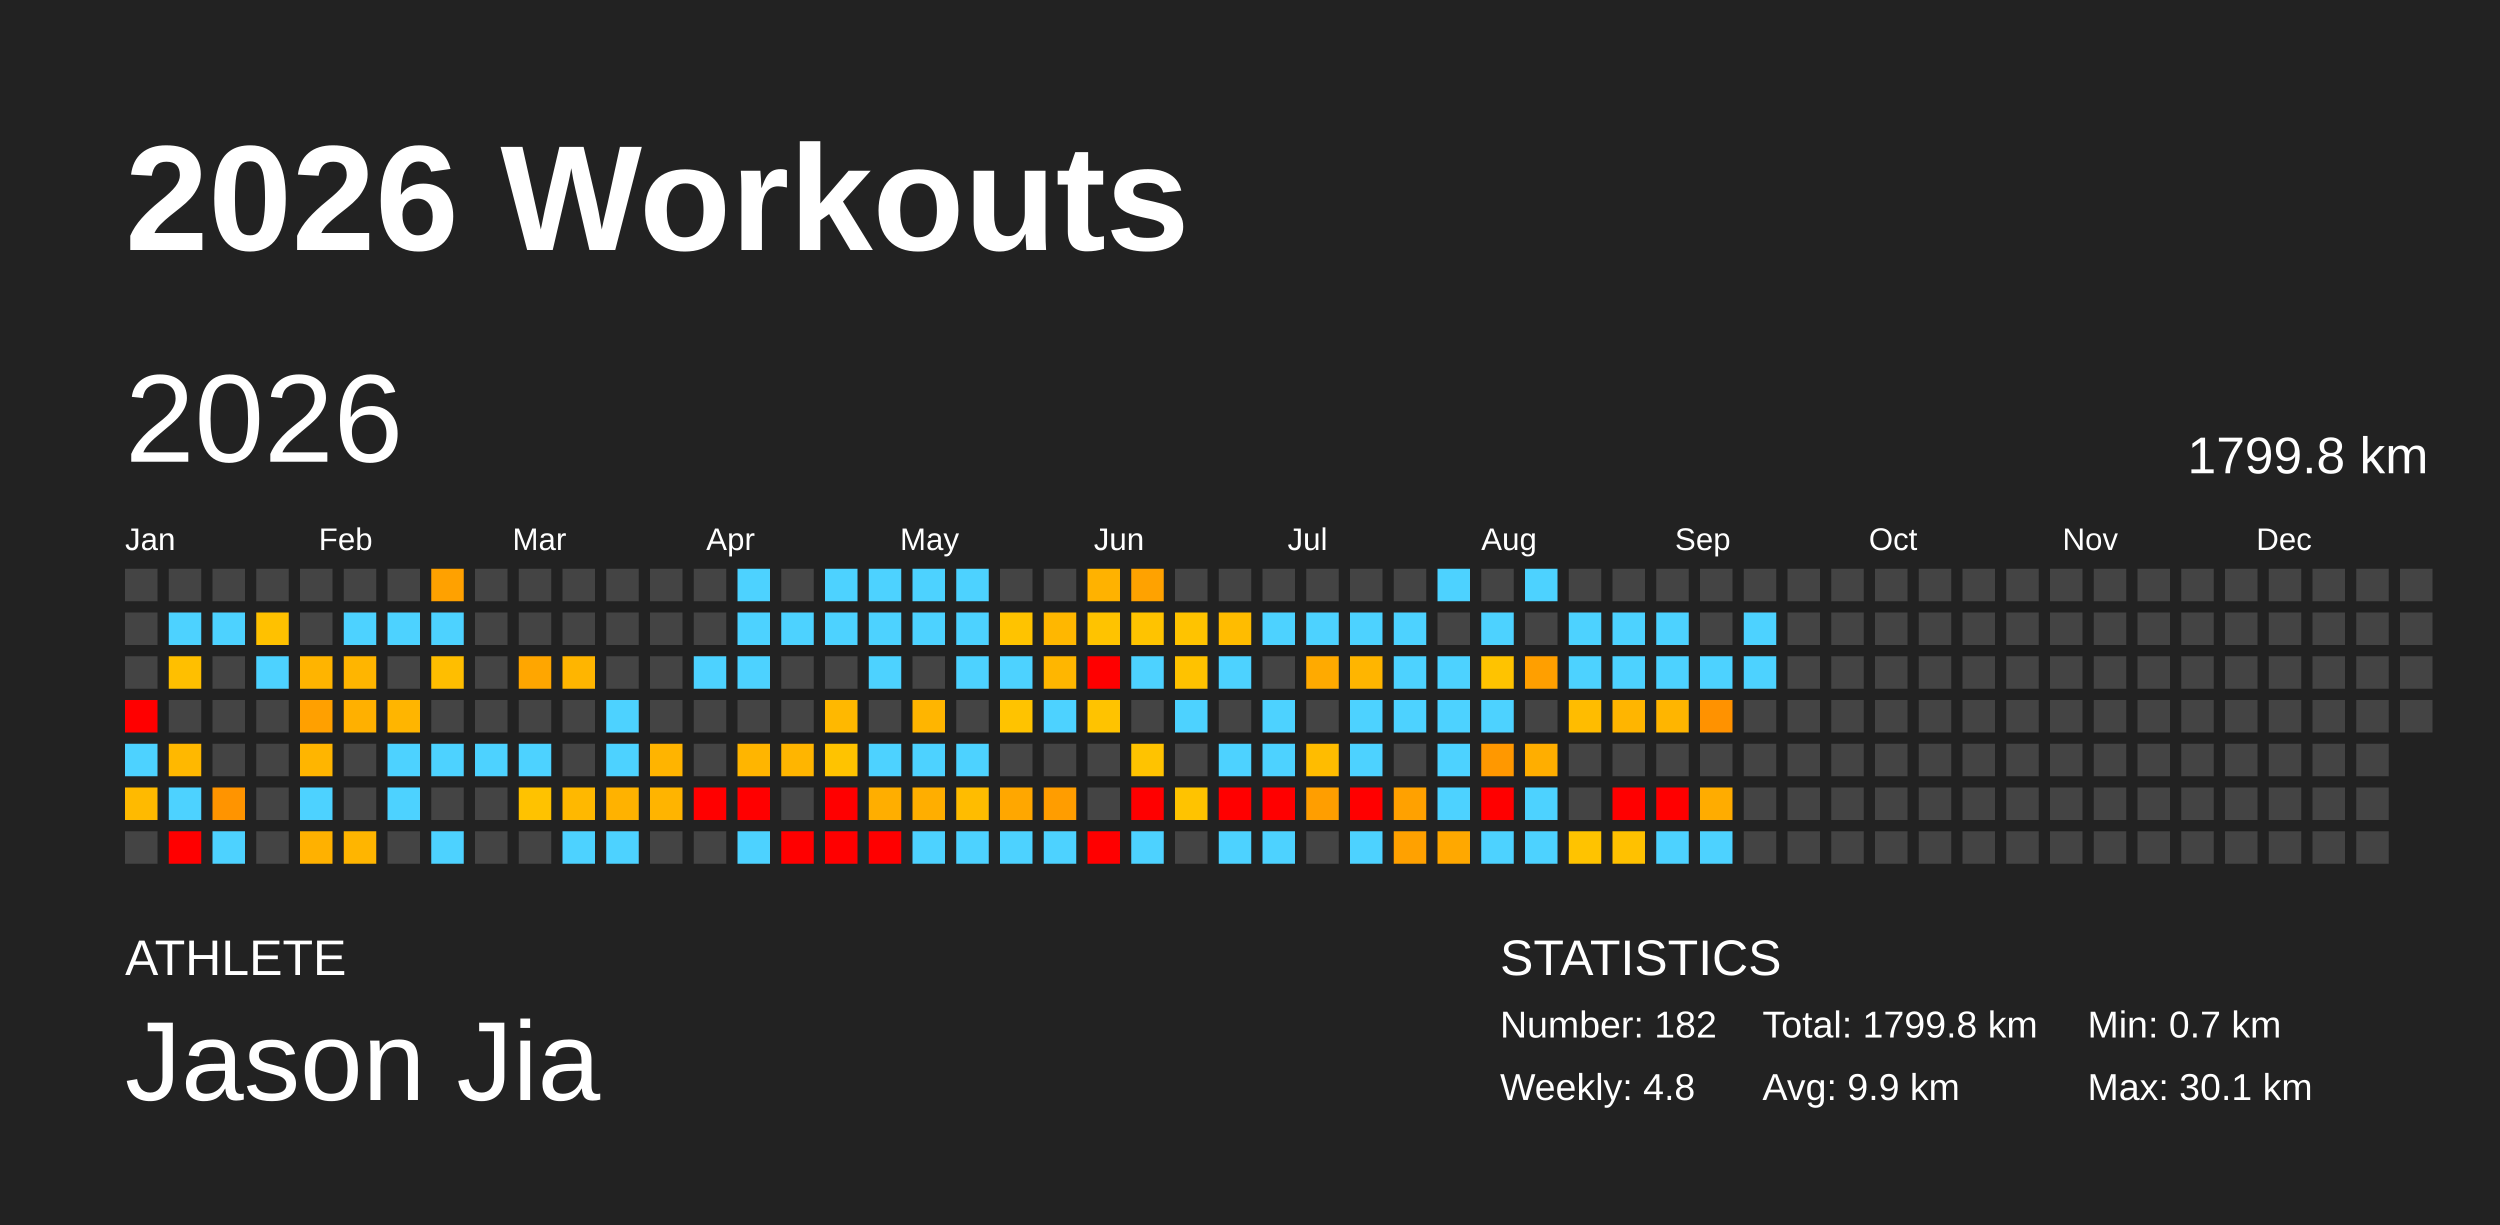
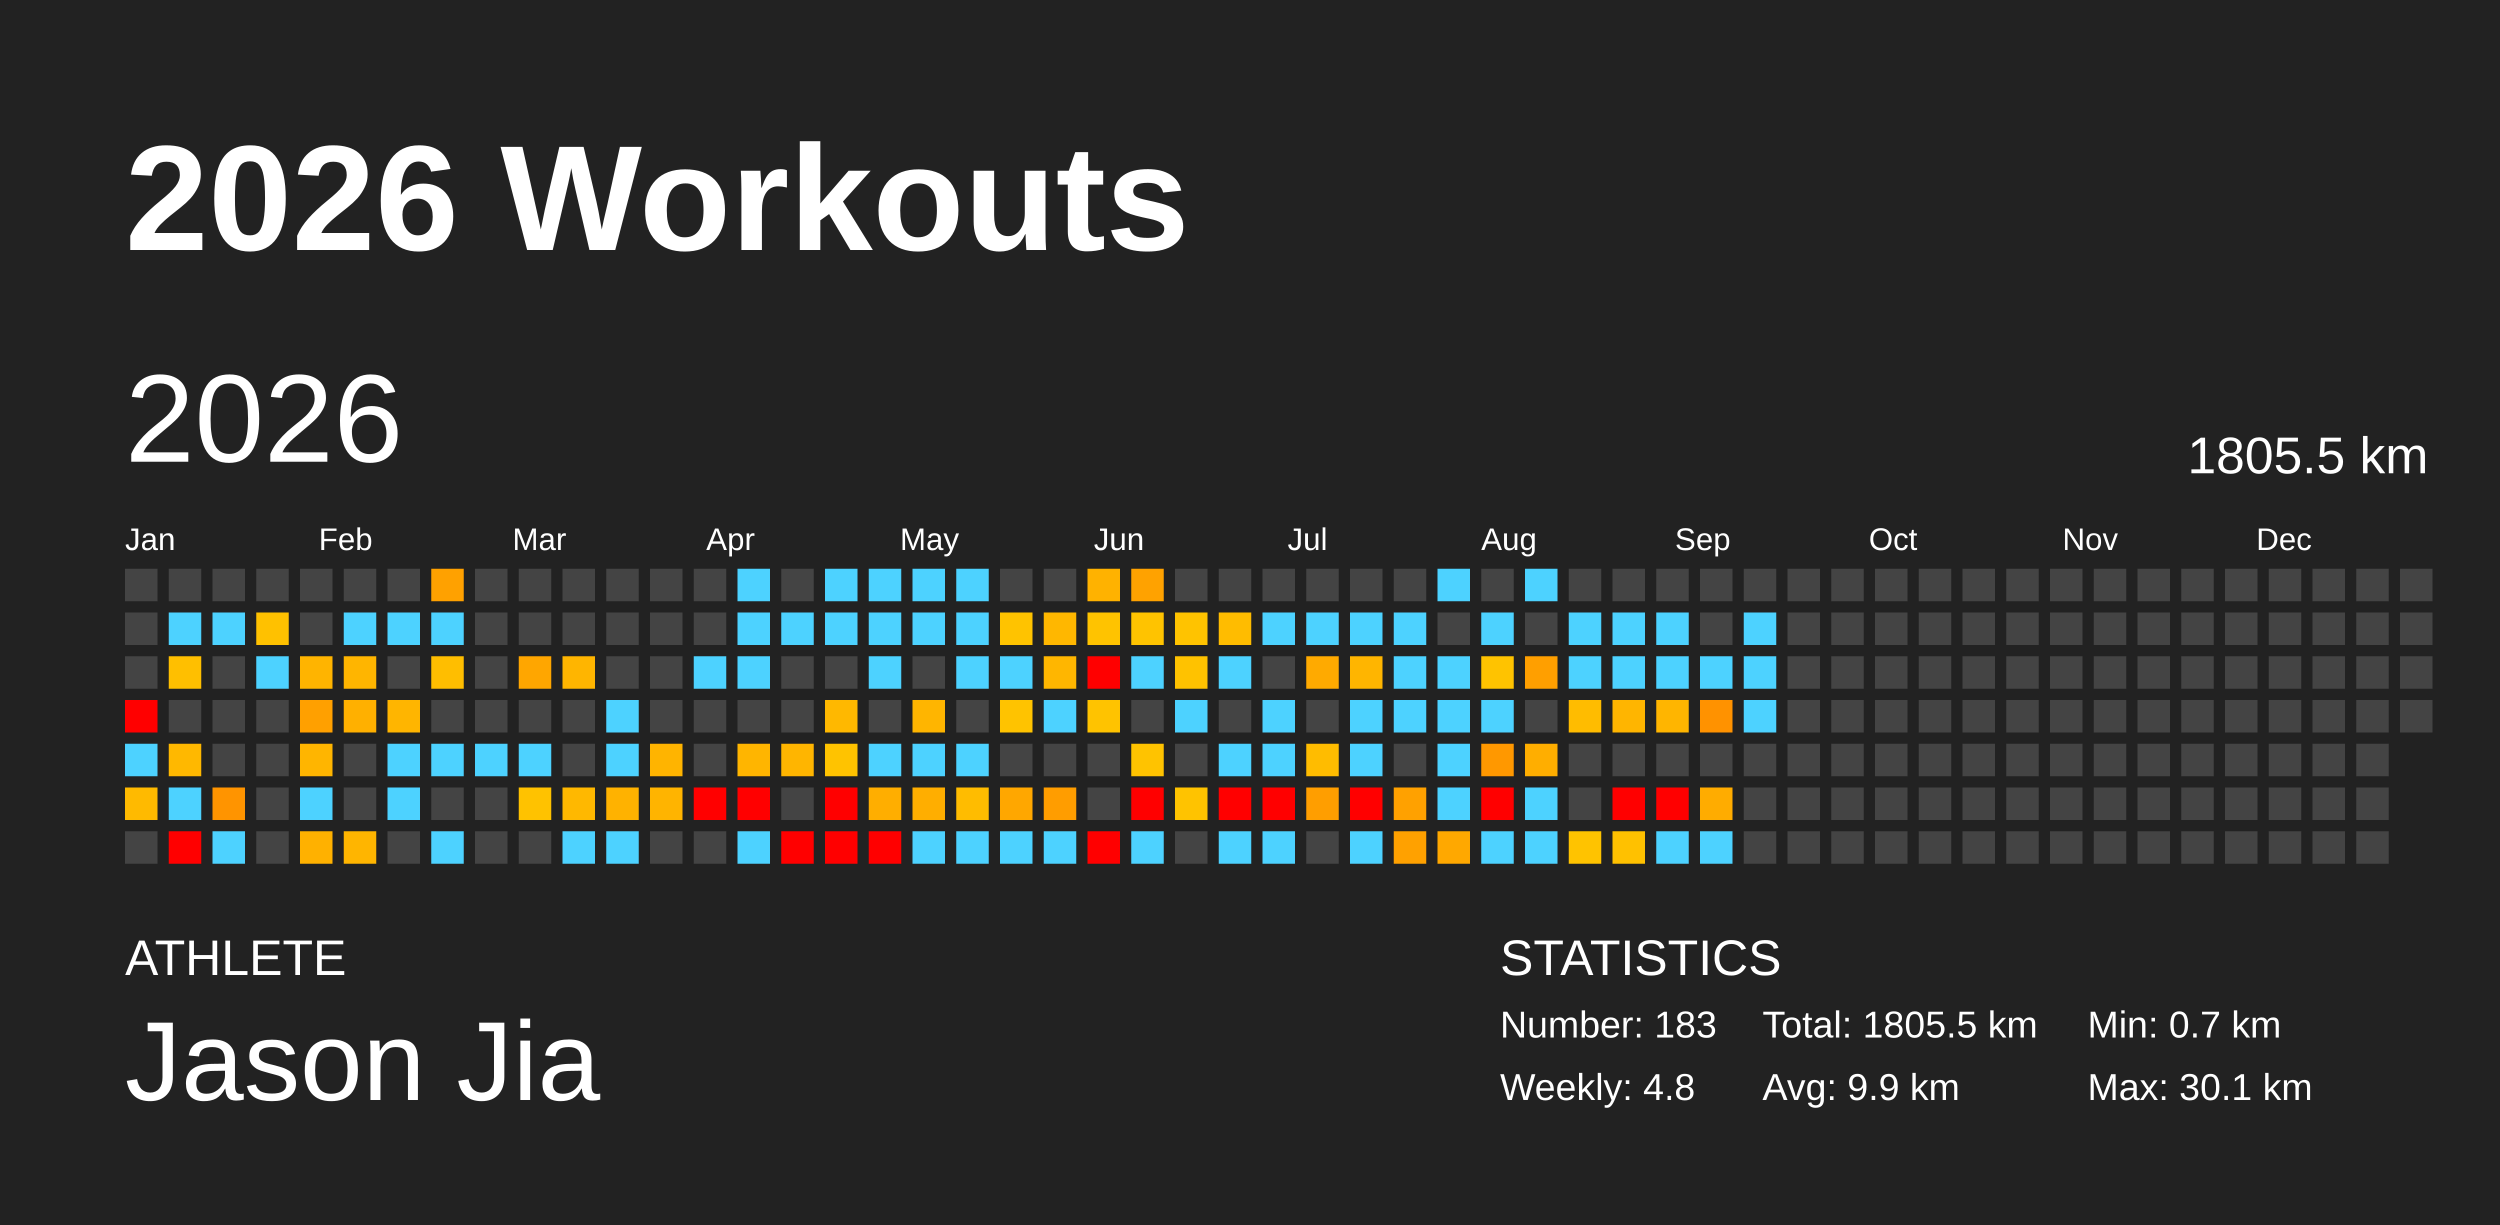
<svg xmlns="http://www.w3.org/2000/svg" baseProfile="full" height="98mm" version="1.1" viewBox="0,0,200,98" width="200mm">
  <defs />
  <rect fill="#222222" height="98" width="200" x="0" y="0" />
  <text fill="#FFFFFF" style="font-size:12px; font-family:Arial; font-weight:bold;" x="10" y="20">2026 Workouts</text>
  <text fill="#FFFFFF" style="font-size:4px; font-family:Arial" x="10" y="78">ATHLETE</text>
  <text fill="#FFFFFF" style="font-size:9px; font-family:Arial" x="10" y="88">Jason Jia</text>
  <text fill="#FFFFFF" style="font-size:4px; font-family:Arial" x="120" y="78">STATISTICS</text>
-   <text fill="#FFFFFF" style="font-size:3px; font-family:Arial" x="120" y="83">Number: 182</text>
+   <text fill="#FFFFFF" style="font-size:3px; font-family:Arial" x="120" y="83">Number: 183</text>
  <text fill="#FFFFFF" style="font-size:3px; font-family:Arial" x="120" y="88">Weekly: 4.8</text>
-   <text fill="#FFFFFF" style="font-size:3px; font-family:Arial" x="141" y="83">Total: 1799.8 km</text>
+   <text fill="#FFFFFF" style="font-size:3px; font-family:Arial" x="141" y="83">Total: 1805.5 km</text>
  <text fill="#FFFFFF" style="font-size:3px; font-family:Arial" x="141" y="88">Avg: 9.9 km</text>
  <text fill="#FFFFFF" style="font-size:3px; font-family:Arial" x="167" y="83">Min: 0.7 km</text>
  <text fill="#FFFFFF" style="font-size:3px; font-family:Arial" x="167" y="88">Max: 30.1 km</text>
  <text dominant-baseline="hanging" fill="#FFFFFF" style="font-size:10.0px; font-family:Arial;" x="10" y="30">2026</text>
-   <text dominant-baseline="hanging" fill="#FFFFFF" style="font-size:4.125px; font-family:Arial;" x="175" y="35">1799.8 km</text>
+   <text dominant-baseline="hanging" fill="#FFFFFF" style="font-size:4.125px; font-family:Arial;" x="175" y="35">1805.5 km</text>
  <text fill="#FFFFFF" style="font-size:2.5px; font-family:Arial" x="10.0" y="44">Jan</text>
  <text fill="#FFFFFF" style="font-size:2.5px; font-family:Arial" x="25.5" y="44">Feb</text>
  <text fill="#FFFFFF" style="font-size:2.5px; font-family:Arial" x="41.0" y="44">Mar</text>
  <text fill="#FFFFFF" style="font-size:2.5px; font-family:Arial" x="56.5" y="44">Apr</text>
  <text fill="#FFFFFF" style="font-size:2.5px; font-family:Arial" x="72.0" y="44">May</text>
  <text fill="#FFFFFF" style="font-size:2.5px; font-family:Arial" x="87.5" y="44">Jun</text>
  <text fill="#FFFFFF" style="font-size:2.5px; font-family:Arial" x="103.0" y="44">Jul</text>
  <text fill="#FFFFFF" style="font-size:2.5px; font-family:Arial" x="118.5" y="44">Aug</text>
  <text fill="#FFFFFF" style="font-size:2.5px; font-family:Arial" x="134.0" y="44">Sep</text>
  <text fill="#FFFFFF" style="font-size:2.5px; font-family:Arial" x="149.5" y="44">Oct</text>
  <text fill="#FFFFFF" style="font-size:2.5px; font-family:Arial" x="165.0" y="44">Nov</text>
  <text fill="#FFFFFF" style="font-size:2.5px; font-family:Arial" x="180.5" y="44">Dec</text>
  <rect fill="#444444" height="2.6" width="2.6" x="10.0" y="45.5" />
  <rect fill="#444444" height="2.6" width="2.6" x="10.0" y="49.0" />
  <rect fill="#444444" height="2.6" width="2.6" x="10.0" y="52.5" />
  <rect fill="red" height="2.6" width="2.6" x="10.0" y="56.0" />
  <rect fill="#4dd2ff" height="2.6" width="2.6" x="10.0" y="59.5" />
  <rect fill="#ffba00" height="2.6" width="2.6" x="10.0" y="63.0" />
  <rect fill="#444444" height="2.6" width="2.6" x="10.0" y="66.5" />
  <rect fill="#444444" height="2.6" width="2.6" x="13.5" y="45.5" />
  <rect fill="#4dd2ff" height="2.6" width="2.6" x="13.5" y="49.0" />
  <rect fill="#ffbf00" height="2.6" width="2.6" x="13.5" y="52.5" />
  <rect fill="#444444" height="2.6" width="2.6" x="13.5" y="56.0" />
  <rect fill="#ffb800" height="2.6" width="2.6" x="13.5" y="59.5" />
  <rect fill="#4dd2ff" height="2.6" width="2.6" x="13.5" y="63.0" />
  <rect fill="red" height="2.6" width="2.6" x="13.5" y="66.5" />
  <rect fill="#444444" height="2.6" width="2.6" x="17.0" y="45.5" />
  <rect fill="#4dd2ff" height="2.6" width="2.6" x="17.0" y="49.0" />
  <rect fill="#444444" height="2.6" width="2.6" x="17.0" y="52.5" />
  <rect fill="#444444" height="2.6" width="2.6" x="17.0" y="56.0" />
  <rect fill="#444444" height="2.6" width="2.6" x="17.0" y="59.5" />
  <rect fill="#ff9400" height="2.6" width="2.6" x="17.0" y="63.0" />
  <rect fill="#4dd2ff" height="2.6" width="2.6" x="17.0" y="66.5" />
  <rect fill="#444444" height="2.6" width="2.6" x="20.5" y="45.5" />
  <rect fill="#ffc100" height="2.6" width="2.6" x="20.5" y="49.0" />
  <rect fill="#4dd2ff" height="2.6" width="2.6" x="20.5" y="52.5" />
  <rect fill="#444444" height="2.6" width="2.6" x="20.5" y="56.0" />
  <rect fill="#444444" height="2.6" width="2.6" x="20.5" y="59.5" />
  <rect fill="#444444" height="2.6" width="2.6" x="20.5" y="63.0" />
  <rect fill="#444444" height="2.6" width="2.6" x="20.5" y="66.5" />
  <rect fill="#444444" height="2.6" width="2.6" x="24.0" y="45.5" />
  <rect fill="#444444" height="2.6" width="2.6" x="24.0" y="49.0" />
  <rect fill="#ffb400" height="2.6" width="2.6" x="24.0" y="52.5" />
  <rect fill="#ffa000" height="2.6" width="2.6" x="24.0" y="56.0" />
  <rect fill="#ffb500" height="2.6" width="2.6" x="24.0" y="59.5" />
  <rect fill="#4dd2ff" height="2.6" width="2.6" x="24.0" y="63.0" />
  <rect fill="#ffb100" height="2.6" width="2.6" x="24.0" y="66.5" />
  <rect fill="#444444" height="2.6" width="2.6" x="27.5" y="45.5" />
  <rect fill="#4dd2ff" height="2.6" width="2.6" x="27.5" y="49.0" />
  <rect fill="#ffb500" height="2.6" width="2.6" x="27.5" y="52.5" />
  <rect fill="#ffb000" height="2.6" width="2.6" x="27.5" y="56.0" />
  <rect fill="#444444" height="2.6" width="2.6" x="27.5" y="59.5" />
  <rect fill="#444444" height="2.6" width="2.6" x="27.5" y="63.0" />
  <rect fill="#ffb500" height="2.6" width="2.6" x="27.5" y="66.5" />
  <rect fill="#444444" height="2.6" width="2.6" x="31.0" y="45.5" />
  <rect fill="#4dd2ff" height="2.6" width="2.6" x="31.0" y="49.0" />
  <rect fill="#444444" height="2.6" width="2.6" x="31.0" y="52.5" />
  <rect fill="#ffb500" height="2.6" width="2.6" x="31.0" y="56.0" />
  <rect fill="#4dd2ff" height="2.6" width="2.6" x="31.0" y="59.5" />
  <rect fill="#4dd2ff" height="2.6" width="2.6" x="31.0" y="63.0" />
  <rect fill="#444444" height="2.6" width="2.6" x="31.0" y="66.5" />
  <rect fill="#ffa100" height="2.6" width="2.6" x="34.5" y="45.5" />
  <rect fill="#4dd2ff" height="2.6" width="2.6" x="34.5" y="49.0" />
  <rect fill="#ffbe00" height="2.6" width="2.6" x="34.5" y="52.5" />
  <rect fill="#444444" height="2.6" width="2.6" x="34.5" y="56.0" />
  <rect fill="#4dd2ff" height="2.6" width="2.6" x="34.5" y="59.5" />
  <rect fill="#444444" height="2.6" width="2.6" x="34.5" y="63.0" />
  <rect fill="#4dd2ff" height="2.6" width="2.6" x="34.5" y="66.5" />
  <rect fill="#444444" height="2.6" width="2.6" x="38.0" y="45.5" />
  <rect fill="#444444" height="2.6" width="2.6" x="38.0" y="49.0" />
  <rect fill="#444444" height="2.6" width="2.6" x="38.0" y="52.5" />
  <rect fill="#444444" height="2.6" width="2.6" x="38.0" y="56.0" />
  <rect fill="#4dd2ff" height="2.6" width="2.6" x="38.0" y="59.5" />
  <rect fill="#444444" height="2.6" width="2.6" x="38.0" y="63.0" />
  <rect fill="#444444" height="2.6" width="2.6" x="38.0" y="66.5" />
  <rect fill="#444444" height="2.6" width="2.6" x="41.5" y="45.5" />
  <rect fill="#444444" height="2.6" width="2.6" x="41.5" y="49.0" />
  <rect fill="#ffa600" height="2.6" width="2.6" x="41.5" y="52.5" />
  <rect fill="#444444" height="2.6" width="2.6" x="41.5" y="56.0" />
  <rect fill="#4dd2ff" height="2.6" width="2.6" x="41.5" y="59.5" />
  <rect fill="#ffc200" height="2.6" width="2.6" x="41.5" y="63.0" />
  <rect fill="#444444" height="2.6" width="2.6" x="41.5" y="66.5" />
  <rect fill="#444444" height="2.6" width="2.6" x="45.0" y="45.5" />
  <rect fill="#444444" height="2.6" width="2.6" x="45.0" y="49.0" />
  <rect fill="#ffb500" height="2.6" width="2.6" x="45.0" y="52.5" />
  <rect fill="#444444" height="2.6" width="2.6" x="45.0" y="56.0" />
  <rect fill="#444444" height="2.6" width="2.6" x="45.0" y="59.5" />
  <rect fill="#ffb800" height="2.6" width="2.6" x="45.0" y="63.0" />
  <rect fill="#4dd2ff" height="2.6" width="2.6" x="45.0" y="66.5" />
  <rect fill="#444444" height="2.6" width="2.6" x="48.5" y="45.5" />
  <rect fill="#444444" height="2.6" width="2.6" x="48.5" y="49.0" />
  <rect fill="#444444" height="2.6" width="2.6" x="48.5" y="52.5" />
  <rect fill="#4dd2ff" height="2.6" width="2.6" x="48.5" y="56.0" />
  <rect fill="#4dd2ff" height="2.6" width="2.6" x="48.5" y="59.5" />
  <rect fill="#ffb200" height="2.6" width="2.6" x="48.5" y="63.0" />
  <rect fill="#4dd2ff" height="2.6" width="2.6" x="48.5" y="66.5" />
  <rect fill="#444444" height="2.6" width="2.6" x="52.0" y="45.5" />
  <rect fill="#444444" height="2.6" width="2.6" x="52.0" y="49.0" />
  <rect fill="#444444" height="2.6" width="2.6" x="52.0" y="52.5" />
  <rect fill="#444444" height="2.6" width="2.6" x="52.0" y="56.0" />
  <rect fill="#ffb400" height="2.6" width="2.6" x="52.0" y="59.5" />
  <rect fill="#ffb400" height="2.6" width="2.6" x="52.0" y="63.0" />
  <rect fill="#444444" height="2.6" width="2.6" x="52.0" y="66.5" />
  <rect fill="#444444" height="2.6" width="2.6" x="55.5" y="45.5" />
  <rect fill="#444444" height="2.6" width="2.6" x="55.5" y="49.0" />
  <rect fill="#4dd2ff" height="2.6" width="2.6" x="55.5" y="52.5" />
  <rect fill="#444444" height="2.6" width="2.6" x="55.5" y="56.0" />
  <rect fill="#444444" height="2.6" width="2.6" x="55.5" y="59.5" />
  <rect fill="red" height="2.6" width="2.6" x="55.5" y="63.0" />
  <rect fill="#444444" height="2.6" width="2.6" x="55.5" y="66.5" />
  <rect fill="#4dd2ff" height="2.6" width="2.6" x="59.0" y="45.5" />
  <rect fill="#4dd2ff" height="2.6" width="2.6" x="59.0" y="49.0" />
  <rect fill="#4dd2ff" height="2.6" width="2.6" x="59.0" y="52.5" />
  <rect fill="#444444" height="2.6" width="2.6" x="59.0" y="56.0" />
  <rect fill="#ffb500" height="2.6" width="2.6" x="59.0" y="59.5" />
  <rect fill="red" height="2.6" width="2.6" x="59.0" y="63.0" />
  <rect fill="#4dd2ff" height="2.6" width="2.6" x="59.0" y="66.5" />
  <rect fill="#444444" height="2.6" width="2.6" x="62.5" y="45.5" />
  <rect fill="#4dd2ff" height="2.6" width="2.6" x="62.5" y="49.0" />
  <rect fill="#444444" height="2.6" width="2.6" x="62.5" y="52.5" />
  <rect fill="#444444" height="2.6" width="2.6" x="62.5" y="56.0" />
  <rect fill="#ffb500" height="2.6" width="2.6" x="62.5" y="59.5" />
  <rect fill="#444444" height="2.6" width="2.6" x="62.5" y="63.0" />
  <rect fill="red" height="2.6" width="2.6" x="62.5" y="66.5" />
  <rect fill="#4dd2ff" height="2.6" width="2.6" x="66.0" y="45.5" />
  <rect fill="#4dd2ff" height="2.6" width="2.6" x="66.0" y="49.0" />
  <rect fill="#444444" height="2.6" width="2.6" x="66.0" y="52.5" />
  <rect fill="#ffb800" height="2.6" width="2.6" x="66.0" y="56.0" />
  <rect fill="#ffc300" height="2.6" width="2.6" x="66.0" y="59.5" />
  <rect fill="red" height="2.6" width="2.6" x="66.0" y="63.0" />
  <rect fill="red" height="2.6" width="2.6" x="66.0" y="66.5" />
  <rect fill="#4dd2ff" height="2.6" width="2.6" x="69.5" y="45.5" />
  <rect fill="#4dd2ff" height="2.6" width="2.6" x="69.5" y="49.0" />
  <rect fill="#4dd2ff" height="2.6" width="2.6" x="69.5" y="52.5" />
  <rect fill="#444444" height="2.6" width="2.6" x="69.5" y="56.0" />
  <rect fill="#4dd2ff" height="2.6" width="2.6" x="69.5" y="59.5" />
  <rect fill="#ffae00" height="2.6" width="2.6" x="69.5" y="63.0" />
  <rect fill="red" height="2.6" width="2.6" x="69.5" y="66.5" />
  <rect fill="#4dd2ff" height="2.6" width="2.6" x="73.0" y="45.5" />
  <rect fill="#4dd2ff" height="2.6" width="2.6" x="73.0" y="49.0" />
  <rect fill="#444444" height="2.6" width="2.6" x="73.0" y="52.5" />
  <rect fill="#ffb500" height="2.6" width="2.6" x="73.0" y="56.0" />
  <rect fill="#4dd2ff" height="2.6" width="2.6" x="73.0" y="59.5" />
  <rect fill="#ffae00" height="2.6" width="2.6" x="73.0" y="63.0" />
  <rect fill="#4dd2ff" height="2.6" width="2.6" x="73.0" y="66.5" />
  <rect fill="#4dd2ff" height="2.6" width="2.6" x="76.5" y="45.5" />
  <rect fill="#4dd2ff" height="2.6" width="2.6" x="76.5" y="49.0" />
  <rect fill="#4dd2ff" height="2.6" width="2.6" x="76.5" y="52.5" />
  <rect fill="#444444" height="2.6" width="2.6" x="76.5" y="56.0" />
  <rect fill="#4dd2ff" height="2.6" width="2.6" x="76.5" y="59.5" />
  <rect fill="#ffbc00" height="2.6" width="2.6" x="76.5" y="63.0" />
  <rect fill="#4dd2ff" height="2.6" width="2.6" x="76.5" y="66.5" />
  <rect fill="#444444" height="2.6" width="2.6" x="80.0" y="45.5" />
  <rect fill="#ffc300" height="2.6" width="2.6" x="80.0" y="49.0" />
  <rect fill="#4dd2ff" height="2.6" width="2.6" x="80.0" y="52.5" />
  <rect fill="#ffc300" height="2.6" width="2.6" x="80.0" y="56.0" />
  <rect fill="#444444" height="2.6" width="2.6" x="80.0" y="59.5" />
  <rect fill="#ffa700" height="2.6" width="2.6" x="80.0" y="63.0" />
  <rect fill="#4dd2ff" height="2.6" width="2.6" x="80.0" y="66.5" />
  <rect fill="#444444" height="2.6" width="2.6" x="83.5" y="45.5" />
  <rect fill="#ffb700" height="2.6" width="2.6" x="83.5" y="49.0" />
  <rect fill="#ffb600" height="2.6" width="2.6" x="83.5" y="52.5" />
  <rect fill="#4dd2ff" height="2.6" width="2.6" x="83.5" y="56.0" />
  <rect fill="#444444" height="2.6" width="2.6" x="83.5" y="59.5" />
  <rect fill="#ff9d00" height="2.6" width="2.6" x="83.5" y="63.0" />
  <rect fill="#4dd2ff" height="2.6" width="2.6" x="83.5" y="66.5" />
  <rect fill="#ffb200" height="2.6" width="2.6" x="87.0" y="45.5" />
  <rect fill="#ffc300" height="2.6" width="2.6" x="87.0" y="49.0" />
  <rect fill="red" height="2.6" width="2.6" x="87.0" y="52.5" />
  <rect fill="#ffc300" height="2.6" width="2.6" x="87.0" y="56.0" />
  <rect fill="#444444" height="2.6" width="2.6" x="87.0" y="59.5" />
  <rect fill="#444444" height="2.6" width="2.6" x="87.0" y="63.0" />
  <rect fill="red" height="2.6" width="2.6" x="87.0" y="66.5" />
  <rect fill="#ffa200" height="2.6" width="2.6" x="90.5" y="45.5" />
  <rect fill="#ffc300" height="2.6" width="2.6" x="90.5" y="49.0" />
  <rect fill="#4dd2ff" height="2.6" width="2.6" x="90.5" y="52.5" />
  <rect fill="#444444" height="2.6" width="2.6" x="90.5" y="56.0" />
  <rect fill="#ffc300" height="2.6" width="2.6" x="90.5" y="59.5" />
  <rect fill="red" height="2.6" width="2.6" x="90.5" y="63.0" />
  <rect fill="#4dd2ff" height="2.6" width="2.6" x="90.5" y="66.5" />
  <rect fill="#444444" height="2.6" width="2.6" x="94.0" y="45.5" />
  <rect fill="#ffc300" height="2.6" width="2.6" x="94.0" y="49.0" />
  <rect fill="#ffc200" height="2.6" width="2.6" x="94.0" y="52.5" />
  <rect fill="#4dd2ff" height="2.6" width="2.6" x="94.0" y="56.0" />
  <rect fill="#444444" height="2.6" width="2.6" x="94.0" y="59.5" />
  <rect fill="#ffc300" height="2.6" width="2.6" x="94.0" y="63.0" />
  <rect fill="#444444" height="2.6" width="2.6" x="94.0" y="66.5" />
  <rect fill="#444444" height="2.6" width="2.6" x="97.5" y="45.5" />
  <rect fill="#ffbc00" height="2.6" width="2.6" x="97.5" y="49.0" />
  <rect fill="#4dd2ff" height="2.6" width="2.6" x="97.5" y="52.5" />
  <rect fill="#444444" height="2.6" width="2.6" x="97.5" y="56.0" />
  <rect fill="#4dd2ff" height="2.6" width="2.6" x="97.5" y="59.5" />
  <rect fill="red" height="2.6" width="2.6" x="97.5" y="63.0" />
  <rect fill="#4dd2ff" height="2.6" width="2.6" x="97.5" y="66.5" />
  <rect fill="#444444" height="2.6" width="2.6" x="101.0" y="45.5" />
  <rect fill="#4dd2ff" height="2.6" width="2.6" x="101.0" y="49.0" />
  <rect fill="#444444" height="2.6" width="2.6" x="101.0" y="52.5" />
  <rect fill="#4dd2ff" height="2.6" width="2.6" x="101.0" y="56.0" />
  <rect fill="#4dd2ff" height="2.6" width="2.6" x="101.0" y="59.5" />
  <rect fill="red" height="2.6" width="2.6" x="101.0" y="63.0" />
  <rect fill="#4dd2ff" height="2.6" width="2.6" x="101.0" y="66.5" />
  <rect fill="#444444" height="2.6" width="2.6" x="104.5" y="45.5" />
  <rect fill="#4dd2ff" height="2.6" width="2.6" x="104.5" y="49.0" />
  <rect fill="#ffaa00" height="2.6" width="2.6" x="104.5" y="52.5" />
  <rect fill="#444444" height="2.6" width="2.6" x="104.5" y="56.0" />
  <rect fill="#ffbc00" height="2.6" width="2.6" x="104.5" y="59.5" />
  <rect fill="#ff9e00" height="2.6" width="2.6" x="104.5" y="63.0" />
  <rect fill="#444444" height="2.6" width="2.6" x="104.5" y="66.5" />
  <rect fill="#444444" height="2.6" width="2.6" x="108.0" y="45.5" />
  <rect fill="#4dd2ff" height="2.6" width="2.6" x="108.0" y="49.0" />
  <rect fill="#ffb500" height="2.6" width="2.6" x="108.0" y="52.5" />
  <rect fill="#4dd2ff" height="2.6" width="2.6" x="108.0" y="56.0" />
  <rect fill="#4dd2ff" height="2.6" width="2.6" x="108.0" y="59.5" />
  <rect fill="red" height="2.6" width="2.6" x="108.0" y="63.0" />
  <rect fill="#4dd2ff" height="2.6" width="2.6" x="108.0" y="66.5" />
  <rect fill="#444444" height="2.6" width="2.6" x="111.5" y="45.5" />
  <rect fill="#4dd2ff" height="2.6" width="2.6" x="111.5" y="49.0" />
  <rect fill="#4dd2ff" height="2.6" width="2.6" x="111.5" y="52.5" />
  <rect fill="#4dd2ff" height="2.6" width="2.6" x="111.5" y="56.0" />
  <rect fill="#444444" height="2.6" width="2.6" x="111.5" y="59.5" />
  <rect fill="#ffa100" height="2.6" width="2.6" x="111.5" y="63.0" />
  <rect fill="#ffa100" height="2.6" width="2.6" x="111.5" y="66.5" />
  <rect fill="#4dd2ff" height="2.6" width="2.6" x="115.0" y="45.5" />
  <rect fill="#444444" height="2.6" width="2.6" x="115.0" y="49.0" />
  <rect fill="#4dd2ff" height="2.6" width="2.6" x="115.0" y="52.5" />
  <rect fill="#4dd2ff" height="2.6" width="2.6" x="115.0" y="56.0" />
  <rect fill="#4dd2ff" height="2.6" width="2.6" x="115.0" y="59.5" />
  <rect fill="#4dd2ff" height="2.6" width="2.6" x="115.0" y="63.0" />
  <rect fill="#ffa800" height="2.6" width="2.6" x="115.0" y="66.5" />
  <rect fill="#444444" height="2.6" width="2.6" x="118.5" y="45.5" />
  <rect fill="#4dd2ff" height="2.6" width="2.6" x="118.5" y="49.0" />
  <rect fill="#ffc300" height="2.6" width="2.6" x="118.5" y="52.5" />
  <rect fill="#4dd2ff" height="2.6" width="2.6" x="118.5" y="56.0" />
  <rect fill="#ff9800" height="2.6" width="2.6" x="118.5" y="59.5" />
  <rect fill="red" height="2.6" width="2.6" x="118.5" y="63.0" />
  <rect fill="#4dd2ff" height="2.6" width="2.6" x="118.5" y="66.5" />
  <rect fill="#4dd2ff" height="2.6" width="2.6" x="122.0" y="45.5" />
  <rect fill="#444444" height="2.6" width="2.6" x="122.0" y="49.0" />
  <rect fill="#ff9f00" height="2.6" width="2.6" x="122.0" y="52.5" />
  <rect fill="#444444" height="2.6" width="2.6" x="122.0" y="56.0" />
  <rect fill="#ffae00" height="2.6" width="2.6" x="122.0" y="59.5" />
  <rect fill="#4dd2ff" height="2.6" width="2.6" x="122.0" y="63.0" />
  <rect fill="#4dd2ff" height="2.6" width="2.6" x="122.0" y="66.5" />
  <rect fill="#444444" height="2.6" width="2.6" x="125.5" y="45.5" />
  <rect fill="#4dd2ff" height="2.6" width="2.6" x="125.5" y="49.0" />
  <rect fill="#4dd2ff" height="2.6" width="2.6" x="125.5" y="52.5" />
  <rect fill="#ffbc00" height="2.6" width="2.6" x="125.5" y="56.0" />
  <rect fill="#444444" height="2.6" width="2.6" x="125.5" y="59.5" />
  <rect fill="#444444" height="2.6" width="2.6" x="125.5" y="63.0" />
  <rect fill="#ffc300" height="2.6" width="2.6" x="125.5" y="66.5" />
  <rect fill="#444444" height="2.6" width="2.6" x="129.0" y="45.5" />
  <rect fill="#4dd2ff" height="2.6" width="2.6" x="129.0" y="49.0" />
  <rect fill="#4dd2ff" height="2.6" width="2.6" x="129.0" y="52.5" />
  <rect fill="#ffb500" height="2.6" width="2.6" x="129.0" y="56.0" />
  <rect fill="#444444" height="2.6" width="2.6" x="129.0" y="59.5" />
  <rect fill="red" height="2.6" width="2.6" x="129.0" y="63.0" />
  <rect fill="#ffc100" height="2.6" width="2.6" x="129.0" y="66.5" />
  <rect fill="#444444" height="2.6" width="2.6" x="132.5" y="45.5" />
  <rect fill="#4dd2ff" height="2.6" width="2.6" x="132.5" y="49.0" />
  <rect fill="#4dd2ff" height="2.6" width="2.6" x="132.5" y="52.5" />
  <rect fill="#ffb500" height="2.6" width="2.6" x="132.5" y="56.0" />
  <rect fill="#444444" height="2.6" width="2.6" x="132.5" y="59.5" />
  <rect fill="red" height="2.6" width="2.6" x="132.5" y="63.0" />
  <rect fill="#4dd2ff" height="2.6" width="2.6" x="132.5" y="66.5" />
  <rect fill="#444444" height="2.6" width="2.6" x="136.0" y="45.5" />
  <rect fill="#444444" height="2.6" width="2.6" x="136.0" y="49.0" />
  <rect fill="#4dd2ff" height="2.6" width="2.6" x="136.0" y="52.5" />
  <rect fill="#ff9200" height="2.6" width="2.6" x="136.0" y="56.0" />
  <rect fill="#444444" height="2.6" width="2.6" x="136.0" y="59.5" />
  <rect fill="#ffac00" height="2.6" width="2.6" x="136.0" y="63.0" />
  <rect fill="#4dd2ff" height="2.6" width="2.6" x="136.0" y="66.5" />
  <rect fill="#444444" height="2.6" width="2.6" x="139.5" y="45.5" />
  <rect fill="#4dd2ff" height="2.6" width="2.6" x="139.5" y="49.0" />
  <rect fill="#4dd2ff" height="2.6" width="2.6" x="139.5" y="52.5" />
-   <rect fill="#444444" height="2.6" width="2.6" x="139.5" y="56.0" />
+   <rect fill="#4dd2ff" height="2.6" width="2.6" x="139.5" y="56.0" />
  <rect fill="#444444" height="2.6" width="2.6" x="139.5" y="59.5" />
  <rect fill="#444444" height="2.6" width="2.6" x="139.5" y="63.0" />
  <rect fill="#444444" height="2.6" width="2.6" x="139.5" y="66.5" />
  <rect fill="#444444" height="2.6" width="2.6" x="143.0" y="45.5" />
  <rect fill="#444444" height="2.6" width="2.6" x="143.0" y="49.0" />
  <rect fill="#444444" height="2.6" width="2.6" x="143.0" y="52.5" />
  <rect fill="#444444" height="2.6" width="2.6" x="143.0" y="56.0" />
  <rect fill="#444444" height="2.6" width="2.6" x="143.0" y="59.5" />
  <rect fill="#444444" height="2.6" width="2.6" x="143.0" y="63.0" />
  <rect fill="#444444" height="2.6" width="2.6" x="143.0" y="66.5" />
  <rect fill="#444444" height="2.6" width="2.6" x="146.5" y="45.5" />
  <rect fill="#444444" height="2.6" width="2.6" x="146.5" y="49.0" />
  <rect fill="#444444" height="2.6" width="2.6" x="146.5" y="52.5" />
  <rect fill="#444444" height="2.6" width="2.6" x="146.5" y="56.0" />
  <rect fill="#444444" height="2.6" width="2.6" x="146.5" y="59.5" />
  <rect fill="#444444" height="2.6" width="2.6" x="146.5" y="63.0" />
  <rect fill="#444444" height="2.6" width="2.6" x="146.5" y="66.5" />
  <rect fill="#444444" height="2.6" width="2.6" x="150.0" y="45.5" />
  <rect fill="#444444" height="2.6" width="2.6" x="150.0" y="49.0" />
  <rect fill="#444444" height="2.6" width="2.6" x="150.0" y="52.5" />
  <rect fill="#444444" height="2.6" width="2.6" x="150.0" y="56.0" />
  <rect fill="#444444" height="2.6" width="2.6" x="150.0" y="59.5" />
  <rect fill="#444444" height="2.6" width="2.6" x="150.0" y="63.0" />
  <rect fill="#444444" height="2.6" width="2.6" x="150.0" y="66.5" />
  <rect fill="#444444" height="2.6" width="2.6" x="153.5" y="45.5" />
  <rect fill="#444444" height="2.6" width="2.6" x="153.5" y="49.0" />
  <rect fill="#444444" height="2.6" width="2.6" x="153.5" y="52.5" />
  <rect fill="#444444" height="2.6" width="2.6" x="153.5" y="56.0" />
  <rect fill="#444444" height="2.6" width="2.6" x="153.5" y="59.5" />
  <rect fill="#444444" height="2.6" width="2.6" x="153.5" y="63.0" />
  <rect fill="#444444" height="2.6" width="2.6" x="153.5" y="66.5" />
  <rect fill="#444444" height="2.6" width="2.6" x="157.0" y="45.5" />
  <rect fill="#444444" height="2.6" width="2.6" x="157.0" y="49.0" />
  <rect fill="#444444" height="2.6" width="2.6" x="157.0" y="52.5" />
  <rect fill="#444444" height="2.6" width="2.6" x="157.0" y="56.0" />
  <rect fill="#444444" height="2.6" width="2.6" x="157.0" y="59.5" />
  <rect fill="#444444" height="2.6" width="2.6" x="157.0" y="63.0" />
  <rect fill="#444444" height="2.6" width="2.6" x="157.0" y="66.5" />
  <rect fill="#444444" height="2.6" width="2.6" x="160.5" y="45.5" />
  <rect fill="#444444" height="2.6" width="2.6" x="160.5" y="49.0" />
  <rect fill="#444444" height="2.6" width="2.6" x="160.5" y="52.5" />
  <rect fill="#444444" height="2.6" width="2.6" x="160.5" y="56.0" />
  <rect fill="#444444" height="2.6" width="2.6" x="160.5" y="59.5" />
  <rect fill="#444444" height="2.6" width="2.6" x="160.5" y="63.0" />
  <rect fill="#444444" height="2.6" width="2.6" x="160.5" y="66.5" />
  <rect fill="#444444" height="2.6" width="2.6" x="164.0" y="45.5" />
  <rect fill="#444444" height="2.6" width="2.6" x="164.0" y="49.0" />
  <rect fill="#444444" height="2.6" width="2.6" x="164.0" y="52.5" />
  <rect fill="#444444" height="2.6" width="2.6" x="164.0" y="56.0" />
  <rect fill="#444444" height="2.6" width="2.6" x="164.0" y="59.5" />
  <rect fill="#444444" height="2.6" width="2.6" x="164.0" y="63.0" />
  <rect fill="#444444" height="2.6" width="2.6" x="164.0" y="66.5" />
  <rect fill="#444444" height="2.6" width="2.6" x="167.5" y="45.5" />
  <rect fill="#444444" height="2.6" width="2.6" x="167.5" y="49.0" />
  <rect fill="#444444" height="2.6" width="2.6" x="167.5" y="52.5" />
  <rect fill="#444444" height="2.6" width="2.6" x="167.5" y="56.0" />
  <rect fill="#444444" height="2.6" width="2.6" x="167.5" y="59.5" />
  <rect fill="#444444" height="2.6" width="2.6" x="167.5" y="63.0" />
  <rect fill="#444444" height="2.6" width="2.6" x="167.5" y="66.5" />
  <rect fill="#444444" height="2.6" width="2.6" x="171.0" y="45.5" />
  <rect fill="#444444" height="2.6" width="2.6" x="171.0" y="49.0" />
  <rect fill="#444444" height="2.6" width="2.6" x="171.0" y="52.5" />
  <rect fill="#444444" height="2.6" width="2.6" x="171.0" y="56.0" />
  <rect fill="#444444" height="2.6" width="2.6" x="171.0" y="59.5" />
  <rect fill="#444444" height="2.6" width="2.6" x="171.0" y="63.0" />
  <rect fill="#444444" height="2.6" width="2.6" x="171.0" y="66.5" />
  <rect fill="#444444" height="2.6" width="2.6" x="174.5" y="45.5" />
  <rect fill="#444444" height="2.6" width="2.6" x="174.5" y="49.0" />
  <rect fill="#444444" height="2.6" width="2.6" x="174.5" y="52.5" />
  <rect fill="#444444" height="2.6" width="2.6" x="174.5" y="56.0" />
  <rect fill="#444444" height="2.6" width="2.6" x="174.5" y="59.5" />
  <rect fill="#444444" height="2.6" width="2.6" x="174.5" y="63.0" />
  <rect fill="#444444" height="2.6" width="2.6" x="174.5" y="66.5" />
  <rect fill="#444444" height="2.6" width="2.6" x="178.0" y="45.5" />
  <rect fill="#444444" height="2.6" width="2.6" x="178.0" y="49.0" />
  <rect fill="#444444" height="2.6" width="2.6" x="178.0" y="52.5" />
  <rect fill="#444444" height="2.6" width="2.6" x="178.0" y="56.0" />
  <rect fill="#444444" height="2.6" width="2.6" x="178.0" y="59.5" />
  <rect fill="#444444" height="2.6" width="2.6" x="178.0" y="63.0" />
  <rect fill="#444444" height="2.6" width="2.6" x="178.0" y="66.5" />
  <rect fill="#444444" height="2.6" width="2.6" x="181.5" y="45.5" />
  <rect fill="#444444" height="2.6" width="2.6" x="181.5" y="49.0" />
  <rect fill="#444444" height="2.6" width="2.6" x="181.5" y="52.5" />
  <rect fill="#444444" height="2.6" width="2.6" x="181.5" y="56.0" />
  <rect fill="#444444" height="2.6" width="2.6" x="181.5" y="59.5" />
  <rect fill="#444444" height="2.6" width="2.6" x="181.5" y="63.0" />
  <rect fill="#444444" height="2.6" width="2.6" x="181.5" y="66.5" />
  <rect fill="#444444" height="2.6" width="2.6" x="185.0" y="45.5" />
  <rect fill="#444444" height="2.6" width="2.6" x="185.0" y="49.0" />
  <rect fill="#444444" height="2.6" width="2.6" x="185.0" y="52.5" />
  <rect fill="#444444" height="2.6" width="2.6" x="185.0" y="56.0" />
  <rect fill="#444444" height="2.6" width="2.6" x="185.0" y="59.5" />
  <rect fill="#444444" height="2.6" width="2.6" x="185.0" y="63.0" />
  <rect fill="#444444" height="2.6" width="2.6" x="185.0" y="66.5" />
  <rect fill="#444444" height="2.6" width="2.6" x="188.5" y="45.5" />
  <rect fill="#444444" height="2.6" width="2.6" x="188.5" y="49.0" />
  <rect fill="#444444" height="2.6" width="2.6" x="188.5" y="52.5" />
  <rect fill="#444444" height="2.6" width="2.6" x="188.5" y="56.0" />
  <rect fill="#444444" height="2.6" width="2.6" x="188.5" y="59.5" />
  <rect fill="#444444" height="2.6" width="2.6" x="188.5" y="63.0" />
  <rect fill="#444444" height="2.6" width="2.6" x="188.5" y="66.5" />
  <rect fill="#444444" height="2.6" width="2.6" x="192.0" y="45.5" />
  <rect fill="#444444" height="2.6" width="2.6" x="192.0" y="49.0" />
  <rect fill="#444444" height="2.6" width="2.6" x="192.0" y="52.5" />
  <rect fill="#444444" height="2.6" width="2.6" x="192.0" y="56.0" />
</svg>
